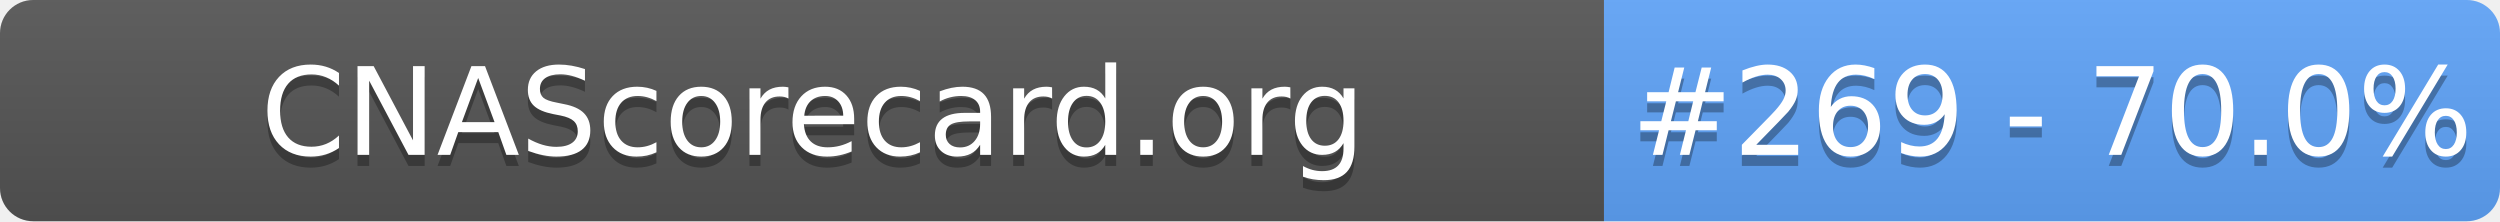
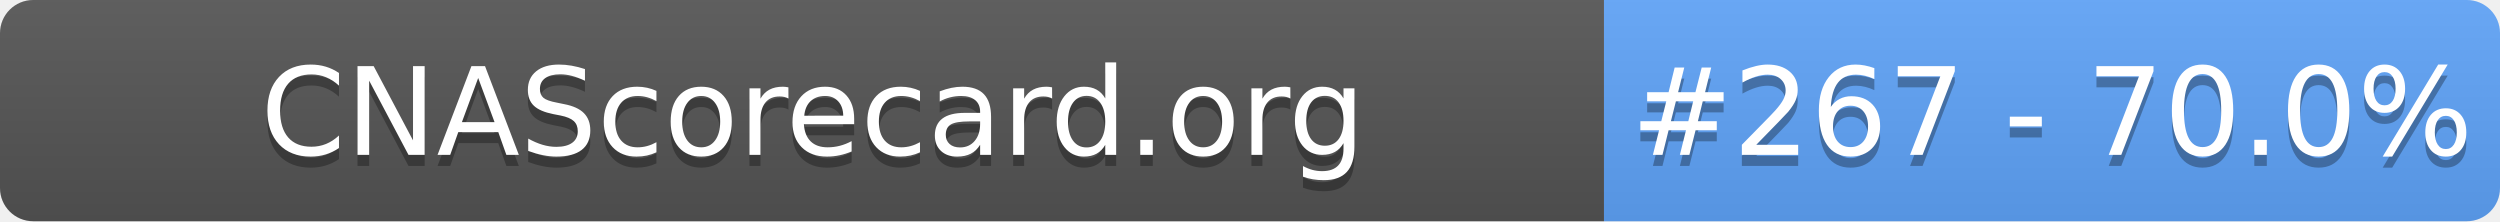
- <svg xmlns="http://www.w3.org/2000/svg" width="226" height="20" role="img" aria-label="CNAScorecard.org: #269 - 70.0%">
+ <svg xmlns="http://www.w3.org/2000/svg" width="226" height="20" role="img" aria-label="CNAScorecard.org: #267 - 70.0%">
  <linearGradient id="s" x2="0" y2="100%">
    <stop offset="0" stop-color="#bbb" stop-opacity=".1" />
    <stop offset="1" stop-opacity=".1" />
  </linearGradient>
  <clipPath id="r">
    <rect width="226" height="20" rx="3" fill="#fff" />
  </clipPath>
  <g clip-path="url(#r)">
    <rect width="145" height="20" fill="#555" />
    <rect x="145" width="81" height="20" fill="#60A5FA" />
    <rect width="226" height="20" fill="url(#s)" />
  </g>
  <g fill="#fff" text-anchor="middle" font-family="Verdana,Geneva,DejaVu Sans,sans-serif" text-rendering="geometricPrecision" font-size="110">
    <text aria-hidden="true" x="735" y="150" fill="#010101" fill-opacity=".3" transform="scale(.1)" textLength="1350">CNAScorecard.org</text>
    <text x="735" y="140" transform="scale(.1)" fill="#fff" textLength="1350">CNAScorecard.org</text>
-     <text aria-hidden="true" x="1855" y="150" fill="#010101" fill-opacity=".3" transform="scale(.1)" textLength="660">#269 - 70.0%</text>
-     <text x="1855" y="140" transform="scale(.1)" fill="#fff" textLength="660">#269 - 70.0%</text>
+     <text aria-hidden="true" x="1855" y="150" fill="#010101" fill-opacity=".3" transform="scale(.1)" textLength="660">#267 - 70.0%</text>
+     <text x="1855" y="140" transform="scale(.1)" fill="#fff" textLength="660">#267 - 70.0%</text>
  </g>
</svg>
